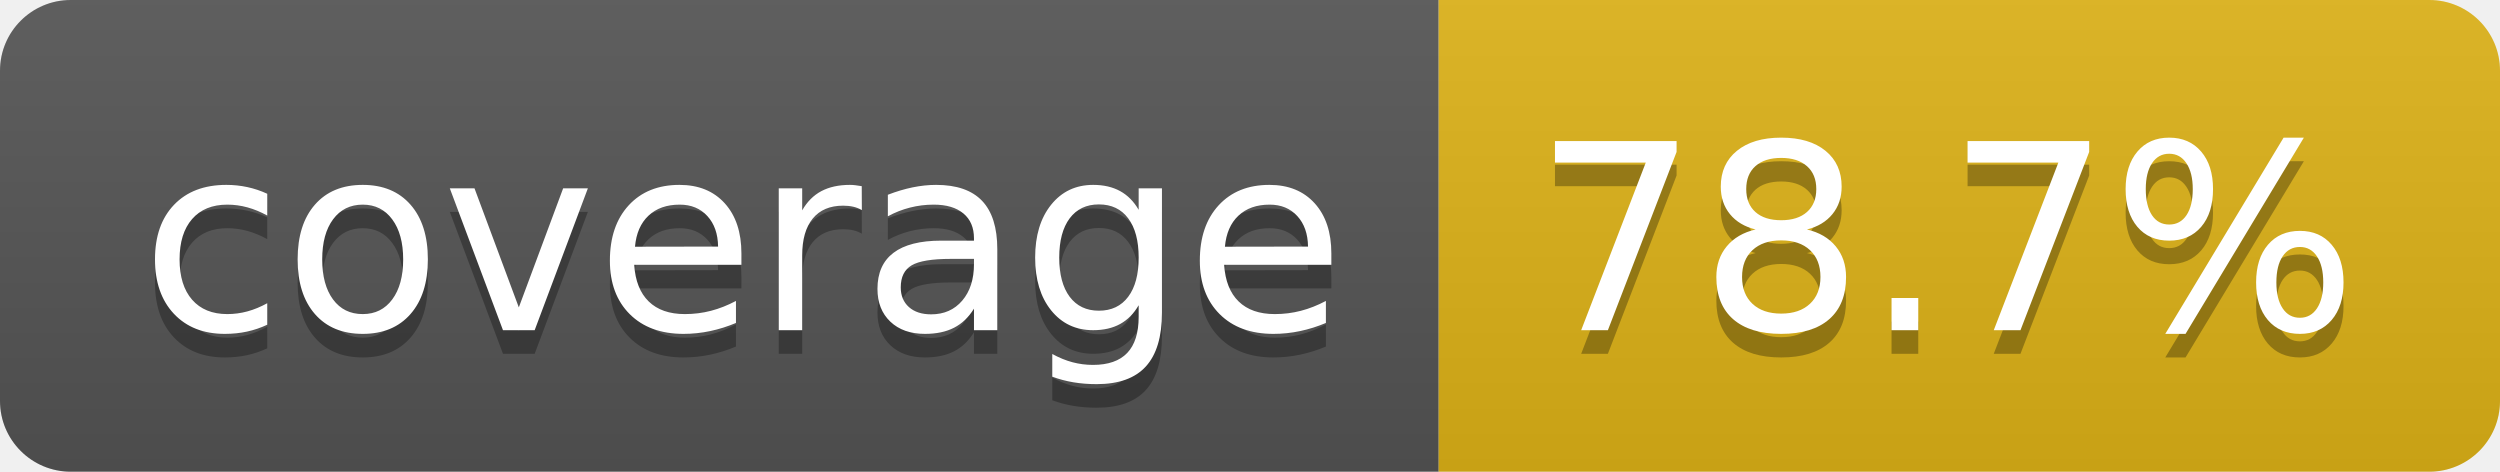
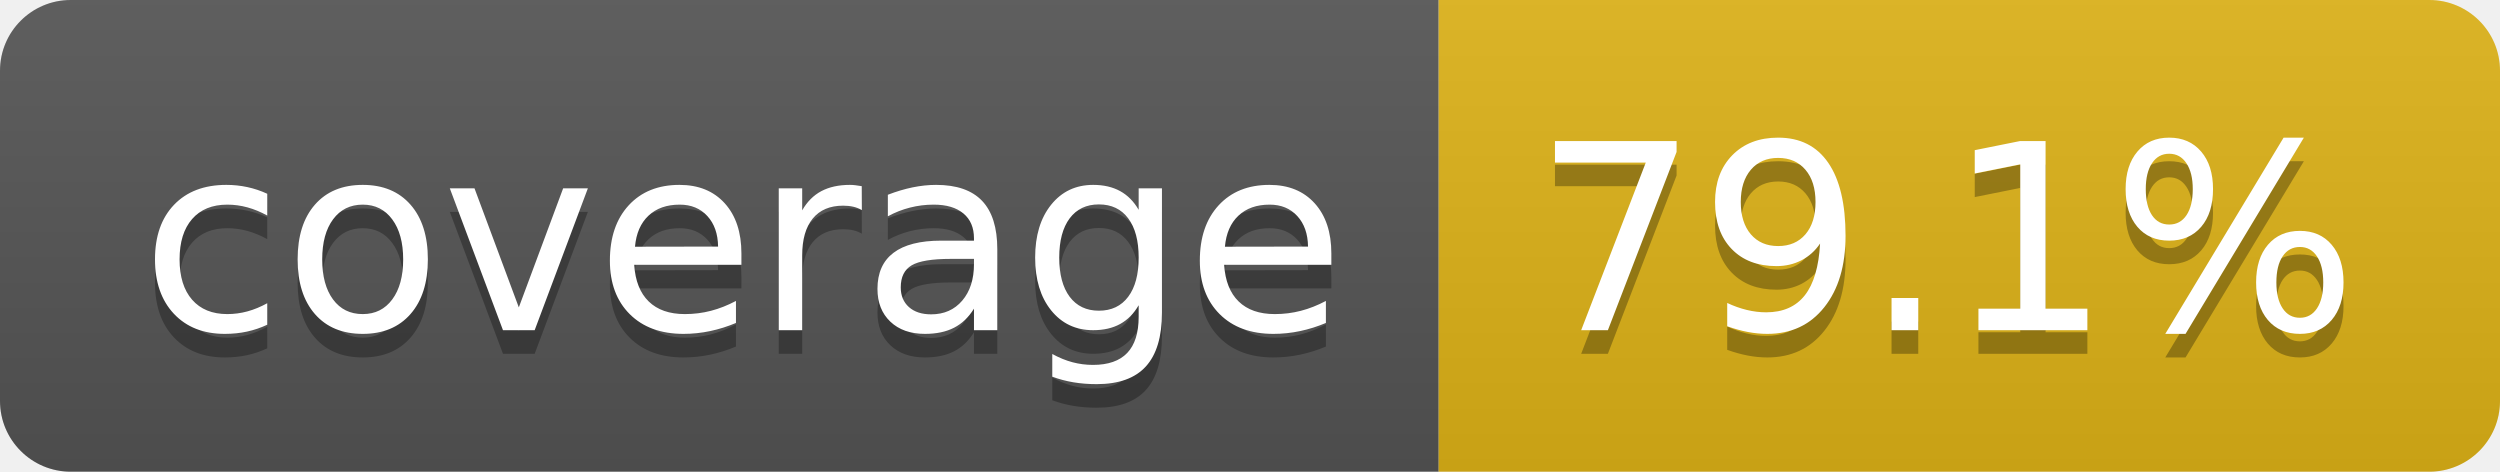
- <svg xmlns="http://www.w3.org/2000/svg" width="106" height="20" role="img" aria-label="coverage: 78.7%">
+ <svg xmlns="http://www.w3.org/2000/svg" width="106" height="20" role="img" aria-label="coverage: 79.1%">
  <linearGradient id="s" x2="0" y2="100%">
    <stop offset="0" stop-color="#bbb" stop-opacity=".1" />
    <stop offset="1" stop-opacity=".1" />
  </linearGradient>
  <clipPath id="r">
    <rect width="106" height="20" rx="3" fill="#fff" />
  </clipPath>
  <g clip-path="url(#r)">
    <rect width="61" height="20" fill="#555" />
    <rect x="61" width="45" height="20" fill="#dfb317" />
    <rect width="106" height="20" fill="url(#s)" />
  </g>
  <g fill="#fff" text-anchor="middle" font-family="Verdana,Geneva,DejaVu Sans,sans-serif" text-rendering="geometricPrecision" font-size="110">
    <text aria-hidden="true" x="315" y="150" fill="#010101" fill-opacity=".3" transform="scale(.1)" textLength="510">coverage</text>
    <text x="315" y="140" transform="scale(.1)" fill="#fff" textLength="510">coverage</text>
-     <text aria-hidden="true" x="825" y="150" fill="#010101" fill-opacity=".3" transform="scale(.1)" textLength="350">78.7%</text>
-     <text x="825" y="140" transform="scale(.1)" fill="#fff" textLength="350">78.7%</text>
+     <text aria-hidden="true" x="825" y="150" fill="#010101" fill-opacity=".3" transform="scale(.1)" textLength="350">79.1%</text>
+     <text x="825" y="140" transform="scale(.1)" fill="#fff" textLength="350">79.1%</text>
  </g>
</svg>
